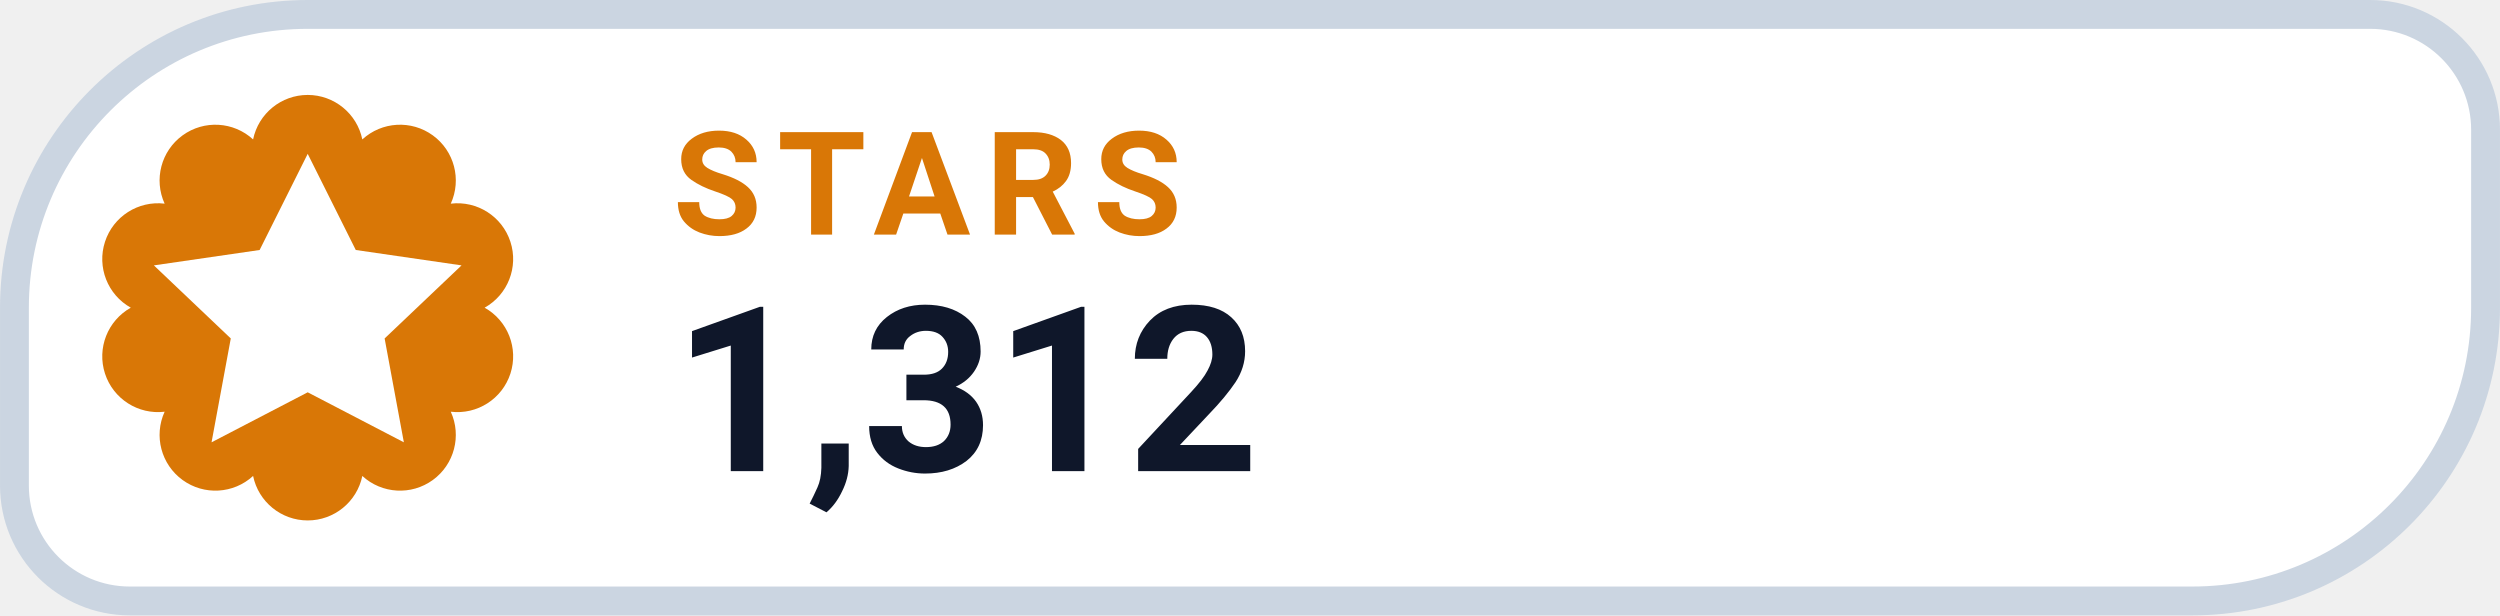
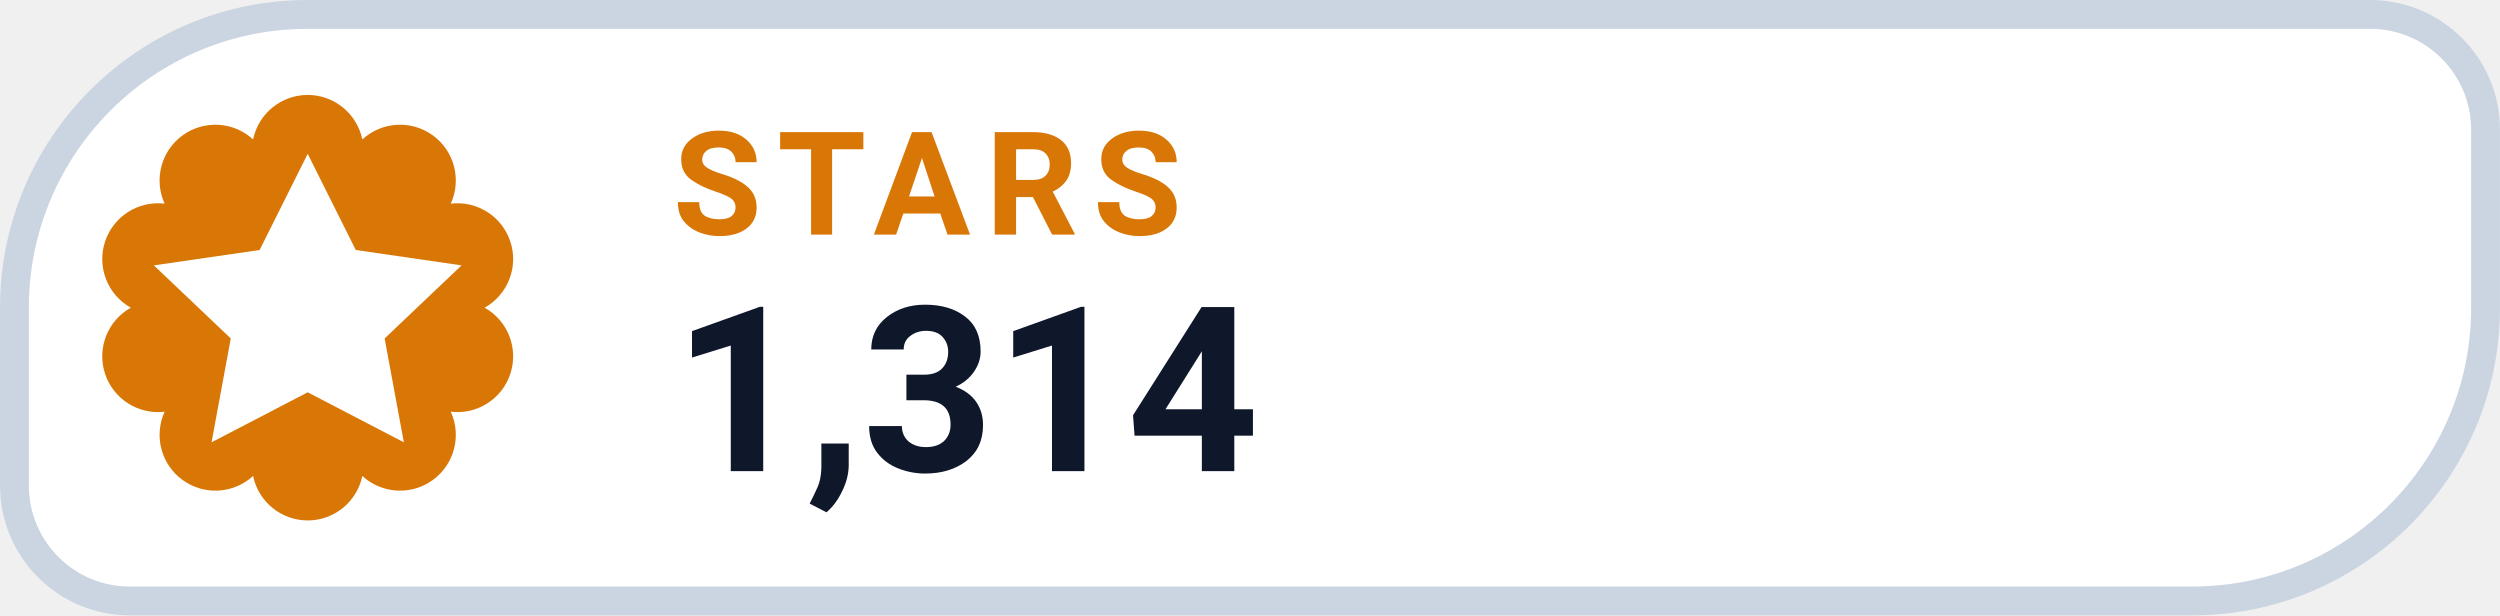
- <svg xmlns="http://www.w3.org/2000/svg" width="126" height="31.015" viewBox="0 0 130 32" role="img" aria-label="STARS 1,312">
+ <svg xmlns="http://www.w3.org/2000/svg" width="126" height="31.015" viewBox="0 0 130 32" role="img" aria-label="STARS 1,314">
  <path d="M 16.00 0.75 H 123.25 A 6.00 6.00 0 0 1 129.25 6.75 V 16.00 A 15.25 15.25 0 0 1 114.00 31.25 H 6.75 A 6.00 6.00 0 0 1 0.75 25.25 V 16.00 A 15.25 15.25 0 0 1 16.00 0.75 Z" fill="#FFFFFF" stroke="#CBD5E1" stroke-width="1.5" />
  <path d="M 13.16 7.25 A 2.90 2.90 0 0 1 18.84 7.25 A 2.90 2.90 0 0 1 23.44 10.59 A 2.90 2.90 0 0 1 25.20 16.00 A 2.90 2.90 0 0 1 23.44 21.41 A 2.90 2.90 0 0 1 18.84 24.75 A 2.90 2.90 0 0 1 13.16 24.75 A 2.90 2.90 0 0 1 8.56 21.41 A 2.90 2.90 0 0 1 6.80 16.00 A 2.90 2.90 0 0 1 8.56 10.59 A 2.90 2.90 0 0 1 13.16 7.25 Z" fill="#D97706" />
  <g transform="translate(16 16)" style="color:#FFFFFF;">
    <path d="M0 -8 l2.5 5 5.5 .8 -4 3.8 1 5.4 -5 -2.6 -5 2.6 1 -5.4 -4 -3.8 5.5 -.8 Z" fill="currentColor" />
  </g>
  <text x="35" y="12.2" fill="#D97706" font-family="-apple-system,BlinkMacSystemFont,'Segoe UI',Roboto,Helvetica,Arial,sans-serif" font-size="7.5" font-weight="700" letter-spacing=".8">STARS</text>
-   <text x="35" y="24.5" fill="#0F172A" font-family="-apple-system,BlinkMacSystemFont,'Segoe UI',Roboto,Helvetica,Arial,sans-serif" font-size="12" font-weight="750">1,312</text>
+   <text x="35" y="24.5" fill="#0F172A" font-family="-apple-system,BlinkMacSystemFont,'Segoe UI',Roboto,Helvetica,Arial,sans-serif" font-size="12" font-weight="750">1,314</text>
</svg>
